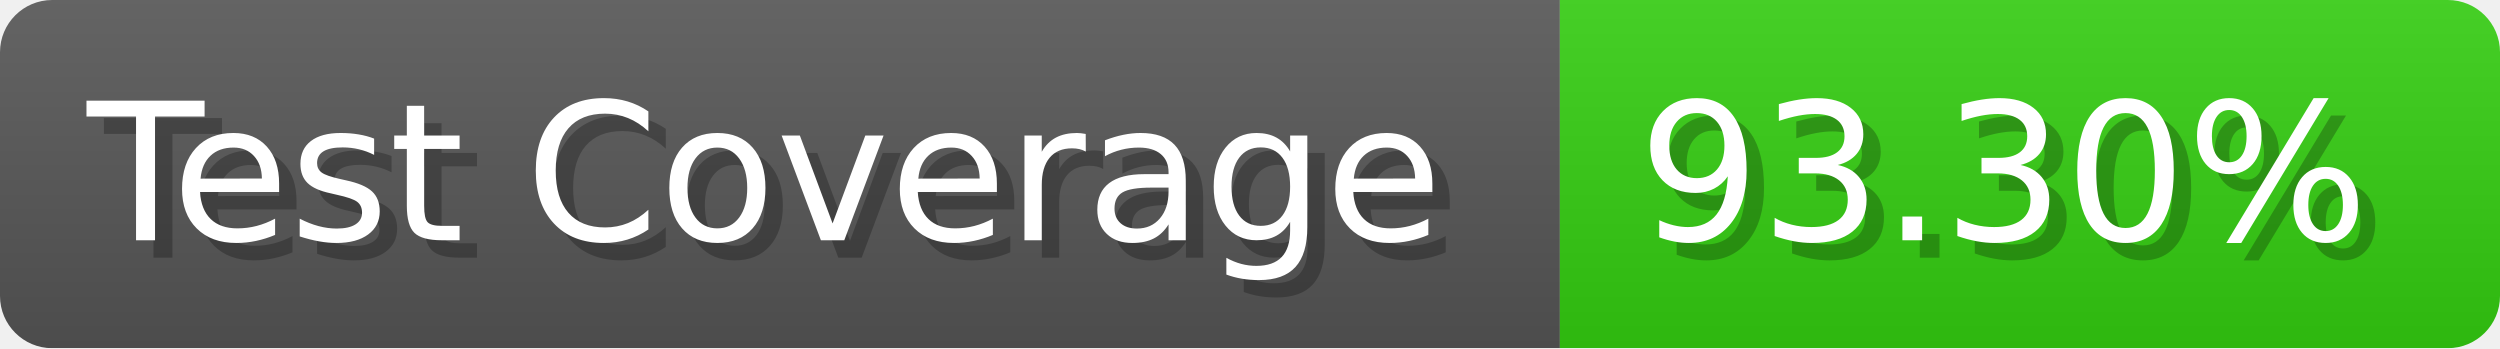
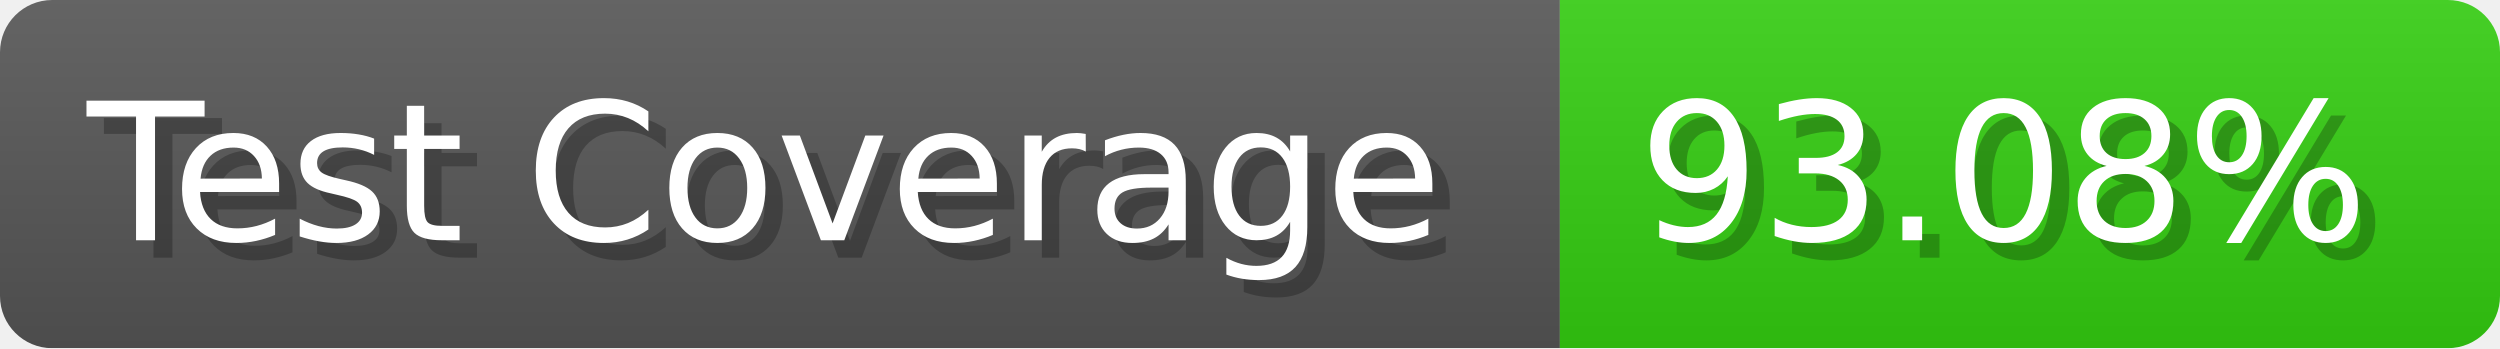
- <svg xmlns="http://www.w3.org/2000/svg" width="143.6" height="20" viewBox="0 0 1436 200" role="img" aria-label="Test Coverage: 93.30%">
+ <svg xmlns="http://www.w3.org/2000/svg" width="143.6" height="20" viewBox="0 0 1436 200" role="img" aria-label="Test Coverage: 93.08%">
  <linearGradient id="a" x2="0" y2="100%">
    <stop offset="0" stop-opacity=".1" stop-color="#EEE" />
    <stop offset="1" stop-opacity=".1" />
  </linearGradient>
  <mask id="m">
    <rect width="1436" height="200" rx="30" fill="#FFF" />
  </mask>
  <g mask="url(#m)">
    <rect width="896" height="200" fill="#555" />
    <rect width="540" height="200" fill="#3C1" x="896" />
    <rect width="1436" height="200" fill="url(#a)" />
  </g>
  <g aria-hidden="true" fill="#fff" text-anchor="start" font-family="Verdana,DejaVu Sans,sans-serif" font-size="110">
    <text x="60" y="148" textLength="796" fill="#000" opacity="0.25">Test Coverage</text>
    <text x="50" y="138" textLength="796">Test Coverage</text>
-     <text x="951" y="148" textLength="440" fill="#000" opacity="0.25">93.30%</text>
-     <text x="941" y="138" textLength="440">93.30%</text>
+     <text x="951" y="148" textLength="440" fill="#000" opacity="0.25">93.08%</text>
+     <text x="941" y="138" textLength="440">93.08%</text>
  </g>
</svg>
